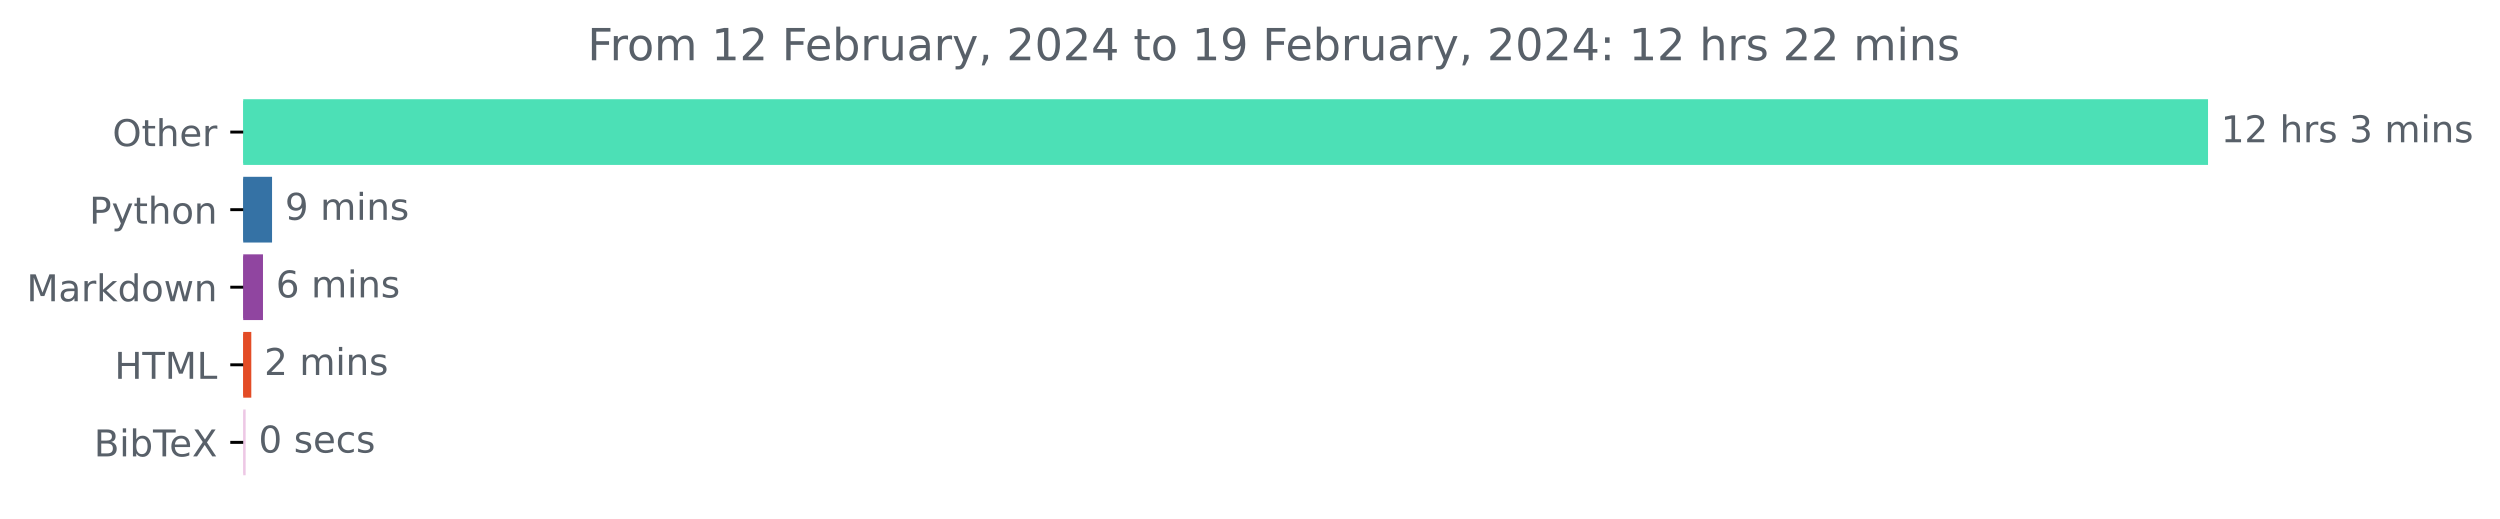
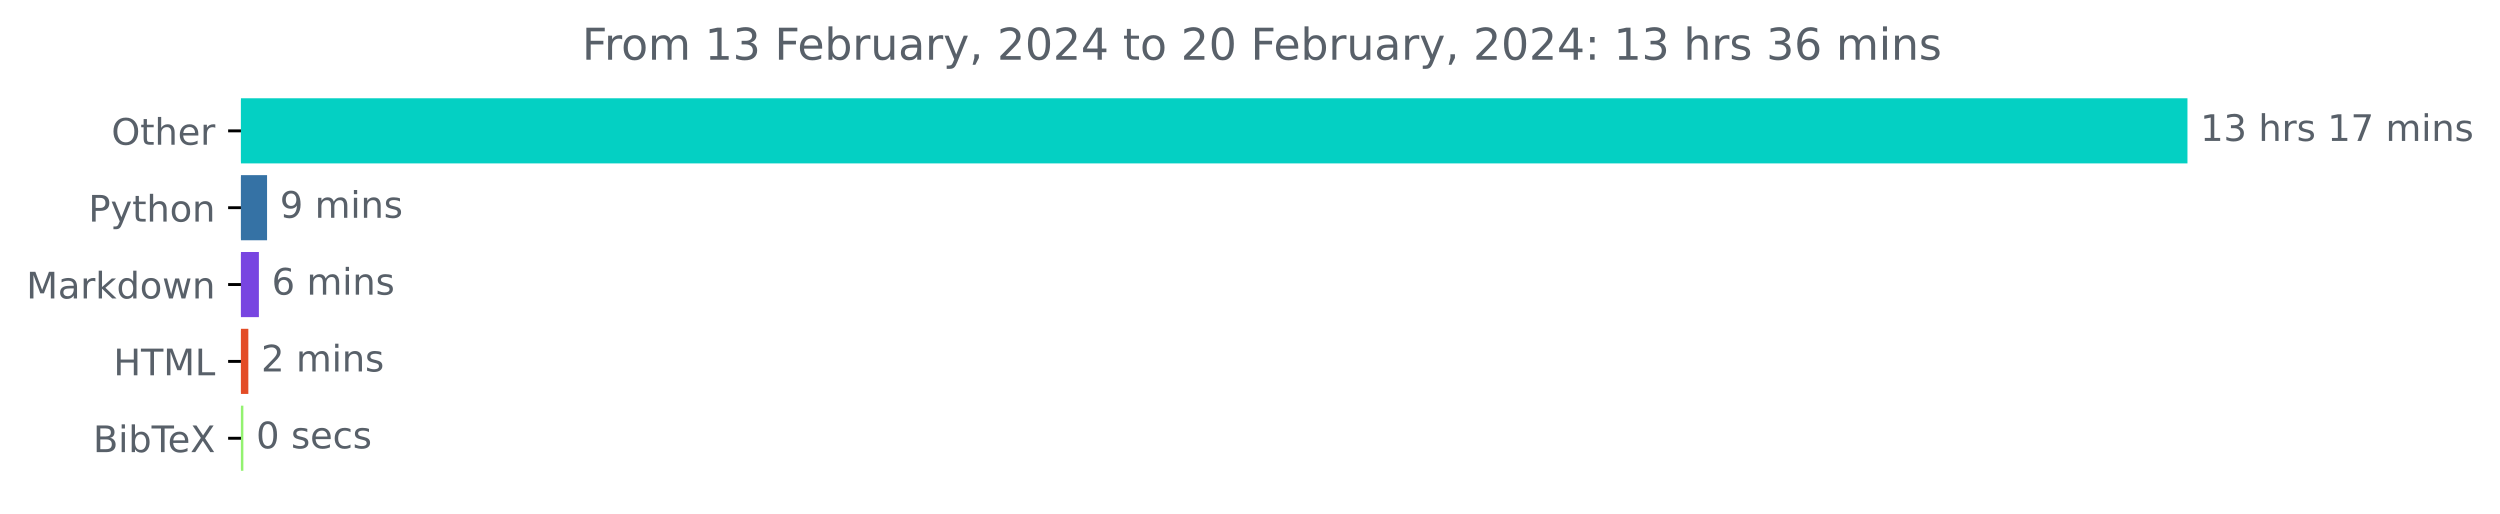
- <svg xmlns="http://www.w3.org/2000/svg" xmlns:xlink="http://www.w3.org/1999/xlink" width="676.815pt" height="140.398pt" viewBox="0 0 676.815 140.398" version="1.1">
+ <svg xmlns="http://www.w3.org/2000/svg" xmlns:xlink="http://www.w3.org/1999/xlink" width="683.177pt" height="140.398pt" viewBox="0 0 683.177 140.398" version="1.1">
  <defs>
    <style type="text/css">*{stroke-linejoin: round; stroke-linecap: butt}</style>
  </defs>
  <g id="figure_1">
    <g id="patch_1">
-       <path d="M 0 140.398  L 676.815 140.398  L 676.815 0  L 0 0  L 0 140.398  z " style="fill: none" />
+       <path d="M 0 140.398  L 683.177 140.398  L 683.177 0  L 0 0  L 0 140.398  z " style="fill: none" />
    </g>
    <g id="axes_1">
      <g id="patch_2">
-         <path d="M 65.841 27.358  L 597.269 27.358  L 597.269 44.158  L 65.841 44.158  z " clip-path="url(#p21a831d868)" style="fill: #4ce0b6; stroke: #4ce0b6; stroke-linejoin: miter" />
+         <path d="M 65.841 27.358  L 597.269 27.358  L 597.269 44.158  L 65.841 44.158  z " clip-path="url(#pf3fdb2c298)" style="fill: #04d0c3; stroke: #04d0c3; stroke-linejoin: miter" />
      </g>
      <g id="patch_3">
-         <path d="M 65.841 48.358  L 73.15 48.358  L 73.15 65.158  L 65.841 65.158  z " clip-path="url(#p21a831d868)" style="fill: #3572a5; stroke: #3572a5; stroke-linejoin: miter" />
+         <path d="M 65.841 48.358  L 72.48 48.358  L 72.48 65.158  L 65.841 65.158  z " clip-path="url(#pf3fdb2c298)" style="fill: #3572a5; stroke: #3572a5; stroke-linejoin: miter" />
      </g>
      <g id="patch_4">
-         <path d="M 65.841 69.358  L 70.696 69.358  L 70.696 86.158  L 65.841 86.158  z " clip-path="url(#p21a831d868)" style="fill: #9045a0; stroke: #9045a0; stroke-linejoin: miter" />
+         <path d="M 65.841 69.358  L 70.249 69.358  L 70.249 86.158  L 65.841 86.158  z " clip-path="url(#pf3fdb2c298)" style="fill: #7845e1; stroke: #7845e1; stroke-linejoin: miter" />
      </g>
      <g id="patch_5">
-         <path d="M 65.841 90.358  L 67.532 90.358  L 67.532 107.158  L 65.841 107.158  z " clip-path="url(#p21a831d868)" style="fill: #e34c26; stroke: #e34c26; stroke-linejoin: miter" />
+         <path d="M 65.841 90.358  L 67.364 90.358  L 67.364 107.158  L 65.841 107.158  z " clip-path="url(#pf3fdb2c298)" style="fill: #e34c26; stroke: #e34c26; stroke-linejoin: miter" />
      </g>
      <g id="patch_6">
-         <path d="M 65.841 111.358  L 66.004 111.358  L 66.004 128.158  L 65.841 128.158  z " clip-path="url(#p21a831d868)" style="fill: #edc8e5; stroke: #edc8e5; stroke-linejoin: miter" />
+         <path d="M 65.841 111.358  L 66.004 111.358  L 66.004 128.158  L 65.841 128.158  z " clip-path="url(#pf3fdb2c298)" style="fill: #93f270; stroke: #93f270; stroke-linejoin: miter" />
      </g>
      <g id="matplotlib.axis_1" />
      <g id="matplotlib.axis_2">
        <g id="ytick_1">
          <g id="line2d_1">
            <defs>
-               <path id="m4a50e8f989" d="M 0 0  L -3.5 0  " style="stroke: #000000; stroke-width: 0.8" />
+               <path id="mbe25b03f13" d="M 0 0  L -3.5 0  " style="stroke: #000000; stroke-width: 0.8" />
            </defs>
            <g>
-               <use xlink:href="#m4a50e8f989" x="65.841" y="35.758" style="stroke: #000000; stroke-width: 0.8" />
+               <use xlink:href="#mbe25b03f13" x="65.841" y="35.758" style="stroke: #000000; stroke-width: 0.8" />
            </g>
          </g>
          <g id="text_1">
            <g style="fill: #586069" transform="translate(30.44687 39.55734)scale(0.1 -0.1)">
              <defs>
                <path id="DejaVuSans-4f" d="M 2522 4238  Q 1834 4238 1429 3725  Q 1025 3213 1025 2328  Q 1025 1447 1429 934  Q 1834 422 2522 422  Q 3209 422 3611 934  Q 4013 1447 4013 2328  Q 4013 3213 3611 3725  Q 3209 4238 2522 4238  z M 2522 4750  Q 3503 4750 4090 4092  Q 4678 3434 4678 2328  Q 4678 1225 4090 567  Q 3503 -91 2522 -91  Q 1538 -91 948 565  Q 359 1222 359 2328  Q 359 3434 948 4092  Q 1538 4750 2522 4750  z " transform="scale(0.015625)" />
                <path id="DejaVuSans-74" d="M 1172 4494  L 1172 3500  L 2356 3500  L 2356 3053  L 1172 3053  L 1172 1153  Q 1172 725 1289 603  Q 1406 481 1766 481  L 2356 481  L 2356 0  L 1766 0  Q 1100 0 847 248  Q 594 497 594 1153  L 594 3053  L 172 3053  L 172 3500  L 594 3500  L 594 4494  L 1172 4494  z " transform="scale(0.015625)" />
                <path id="DejaVuSans-68" d="M 3513 2113  L 3513 0  L 2938 0  L 2938 2094  Q 2938 2591 2744 2837  Q 2550 3084 2163 3084  Q 1697 3084 1428 2787  Q 1159 2491 1159 1978  L 1159 0  L 581 0  L 581 4863  L 1159 4863  L 1159 2956  Q 1366 3272 1645 3428  Q 1925 3584 2291 3584  Q 2894 3584 3203 3211  Q 3513 2838 3513 2113  z " transform="scale(0.015625)" />
                <path id="DejaVuSans-65" d="M 3597 1894  L 3597 1613  L 953 1613  Q 991 1019 1311 708  Q 1631 397 2203 397  Q 2534 397 2845 478  Q 3156 559 3463 722  L 3463 178  Q 3153 47 2828 -22  Q 2503 -91 2169 -91  Q 1331 -91 842 396  Q 353 884 353 1716  Q 353 2575 817 3079  Q 1281 3584 2069 3584  Q 2775 3584 3186 3129  Q 3597 2675 3597 1894  z M 3022 2063  Q 3016 2534 2758 2815  Q 2500 3097 2075 3097  Q 1594 3097 1305 2825  Q 1016 2553 972 2059  L 3022 2063  z " transform="scale(0.015625)" />
                <path id="DejaVuSans-72" d="M 2631 2963  Q 2534 3019 2420 3045  Q 2306 3072 2169 3072  Q 1681 3072 1420 2755  Q 1159 2438 1159 1844  L 1159 0  L 581 0  L 581 3500  L 1159 3500  L 1159 2956  Q 1341 3275 1631 3429  Q 1922 3584 2338 3584  Q 2397 3584 2469 3576  Q 2541 3569 2628 3553  L 2631 2963  z " transform="scale(0.015625)" />
              </defs>
              <use xlink:href="#DejaVuSans-4f" />
              <use xlink:href="#DejaVuSans-74" x="78.711" />
              <use xlink:href="#DejaVuSans-68" x="117.92" />
              <use xlink:href="#DejaVuSans-65" x="181.299" />
              <use xlink:href="#DejaVuSans-72" x="242.822" />
            </g>
          </g>
        </g>
        <g id="ytick_2">
          <g id="line2d_2">
            <g>
-               <use xlink:href="#m4a50e8f989" x="65.841" y="56.758" style="stroke: #000000; stroke-width: 0.8" />
+               <use xlink:href="#mbe25b03f13" x="65.841" y="56.758" style="stroke: #000000; stroke-width: 0.8" />
            </g>
          </g>
          <g id="text_2">
            <g style="fill: #586069" transform="translate(24.17813 60.55734)scale(0.1 -0.1)">
              <defs>
                <path id="DejaVuSans-50" d="M 1259 4147  L 1259 2394  L 2053 2394  Q 2494 2394 2734 2622  Q 2975 2850 2975 3272  Q 2975 3691 2734 3919  Q 2494 4147 2053 4147  L 1259 4147  z M 628 4666  L 2053 4666  Q 2838 4666 3239 4311  Q 3641 3956 3641 3272  Q 3641 2581 3239 2228  Q 2838 1875 2053 1875  L 1259 1875  L 1259 0  L 628 0  L 628 4666  z " transform="scale(0.015625)" />
                <path id="DejaVuSans-79" d="M 2059 -325  Q 1816 -950 1584 -1140  Q 1353 -1331 966 -1331  L 506 -1331  L 506 -850  L 844 -850  Q 1081 -850 1212 -737  Q 1344 -625 1503 -206  L 1606 56  L 191 3500  L 800 3500  L 1894 763  L 2988 3500  L 3597 3500  L 2059 -325  z " transform="scale(0.015625)" />
                <path id="DejaVuSans-6f" d="M 1959 3097  Q 1497 3097 1228 2736  Q 959 2375 959 1747  Q 959 1119 1226 758  Q 1494 397 1959 397  Q 2419 397 2687 759  Q 2956 1122 2956 1747  Q 2956 2369 2687 2733  Q 2419 3097 1959 3097  z M 1959 3584  Q 2709 3584 3137 3096  Q 3566 2609 3566 1747  Q 3566 888 3137 398  Q 2709 -91 1959 -91  Q 1206 -91 779 398  Q 353 888 353 1747  Q 353 2609 779 3096  Q 1206 3584 1959 3584  z " transform="scale(0.015625)" />
                <path id="DejaVuSans-6e" d="M 3513 2113  L 3513 0  L 2938 0  L 2938 2094  Q 2938 2591 2744 2837  Q 2550 3084 2163 3084  Q 1697 3084 1428 2787  Q 1159 2491 1159 1978  L 1159 0  L 581 0  L 581 3500  L 1159 3500  L 1159 2956  Q 1366 3272 1645 3428  Q 1925 3584 2291 3584  Q 2894 3584 3203 3211  Q 3513 2838 3513 2113  z " transform="scale(0.015625)" />
              </defs>
              <use xlink:href="#DejaVuSans-50" />
              <use xlink:href="#DejaVuSans-79" x="60.303" />
              <use xlink:href="#DejaVuSans-74" x="119.482" />
              <use xlink:href="#DejaVuSans-68" x="158.691" />
              <use xlink:href="#DejaVuSans-6f" x="222.07" />
              <use xlink:href="#DejaVuSans-6e" x="283.252" />
            </g>
          </g>
        </g>
        <g id="ytick_3">
          <g id="line2d_3">
            <g>
-               <use xlink:href="#m4a50e8f989" x="65.841" y="77.758" style="stroke: #000000; stroke-width: 0.8" />
+               <use xlink:href="#mbe25b03f13" x="65.841" y="77.758" style="stroke: #000000; stroke-width: 0.8" />
            </g>
          </g>
          <g id="text_3">
            <g style="fill: #586069" transform="translate(7.2 81.55734)scale(0.1 -0.1)">
              <defs>
                <path id="DejaVuSans-4d" d="M 628 4666  L 1569 4666  L 2759 1491  L 3956 4666  L 4897 4666  L 4897 0  L 4281 0  L 4281 4097  L 3078 897  L 2444 897  L 1241 4097  L 1241 0  L 628 0  L 628 4666  z " transform="scale(0.015625)" />
                <path id="DejaVuSans-61" d="M 2194 1759  Q 1497 1759 1228 1600  Q 959 1441 959 1056  Q 959 750 1161 570  Q 1363 391 1709 391  Q 2188 391 2477 730  Q 2766 1069 2766 1631  L 2766 1759  L 2194 1759  z M 3341 1997  L 3341 0  L 2766 0  L 2766 531  Q 2569 213 2275 61  Q 1981 -91 1556 -91  Q 1019 -91 701 211  Q 384 513 384 1019  Q 384 1609 779 1909  Q 1175 2209 1959 2209  L 2766 2209  L 2766 2266  Q 2766 2663 2505 2880  Q 2244 3097 1772 3097  Q 1472 3097 1187 3025  Q 903 2953 641 2809  L 641 3341  Q 956 3463 1253 3523  Q 1550 3584 1831 3584  Q 2591 3584 2966 3190  Q 3341 2797 3341 1997  z " transform="scale(0.015625)" />
                <path id="DejaVuSans-6b" d="M 581 4863  L 1159 4863  L 1159 1991  L 2875 3500  L 3609 3500  L 1753 1863  L 3688 0  L 2938 0  L 1159 1709  L 1159 0  L 581 0  L 581 4863  z " transform="scale(0.015625)" />
                <path id="DejaVuSans-64" d="M 2906 2969  L 2906 4863  L 3481 4863  L 3481 0  L 2906 0  L 2906 525  Q 2725 213 2448 61  Q 2172 -91 1784 -91  Q 1150 -91 751 415  Q 353 922 353 1747  Q 353 2572 751 3078  Q 1150 3584 1784 3584  Q 2172 3584 2448 3432  Q 2725 3281 2906 2969  z M 947 1747  Q 947 1113 1208 752  Q 1469 391 1925 391  Q 2381 391 2643 752  Q 2906 1113 2906 1747  Q 2906 2381 2643 2742  Q 2381 3103 1925 3103  Q 1469 3103 1208 2742  Q 947 2381 947 1747  z " transform="scale(0.015625)" />
                <path id="DejaVuSans-77" d="M 269 3500  L 844 3500  L 1563 769  L 2278 3500  L 2956 3500  L 3675 769  L 4391 3500  L 4966 3500  L 4050 0  L 3372 0  L 2619 2869  L 1863 0  L 1184 0  L 269 3500  z " transform="scale(0.015625)" />
              </defs>
              <use xlink:href="#DejaVuSans-4d" />
              <use xlink:href="#DejaVuSans-61" x="86.279" />
              <use xlink:href="#DejaVuSans-72" x="147.559" />
              <use xlink:href="#DejaVuSans-6b" x="188.672" />
              <use xlink:href="#DejaVuSans-64" x="246.582" />
              <use xlink:href="#DejaVuSans-6f" x="310.059" />
              <use xlink:href="#DejaVuSans-77" x="371.24" />
              <use xlink:href="#DejaVuSans-6e" x="453.027" />
            </g>
          </g>
        </g>
        <g id="ytick_4">
          <g id="line2d_4">
            <g>
-               <use xlink:href="#m4a50e8f989" x="65.841" y="98.758" style="stroke: #000000; stroke-width: 0.8" />
+               <use xlink:href="#mbe25b03f13" x="65.841" y="98.758" style="stroke: #000000; stroke-width: 0.8" />
            </g>
          </g>
          <g id="text_4">
            <g style="fill: #586069" transform="translate(31.0125 102.5573)scale(0.1 -0.1)">
              <defs>
                <path id="DejaVuSans-48" d="M 628 4666  L 1259 4666  L 1259 2753  L 3553 2753  L 3553 4666  L 4184 4666  L 4184 0  L 3553 0  L 3553 2222  L 1259 2222  L 1259 0  L 628 0  L 628 4666  z " transform="scale(0.015625)" />
                <path id="DejaVuSans-54" d="M -19 4666  L 3928 4666  L 3928 4134  L 2272 4134  L 2272 0  L 1638 0  L 1638 4134  L -19 4134  L -19 4666  z " transform="scale(0.015625)" />
                <path id="DejaVuSans-4c" d="M 628 4666  L 1259 4666  L 1259 531  L 3531 531  L 3531 0  L 628 0  L 628 4666  z " transform="scale(0.015625)" />
              </defs>
              <use xlink:href="#DejaVuSans-48" />
              <use xlink:href="#DejaVuSans-54" x="75.195" />
              <use xlink:href="#DejaVuSans-4d" x="136.279" />
              <use xlink:href="#DejaVuSans-4c" x="222.559" />
            </g>
          </g>
        </g>
        <g id="ytick_5">
          <g id="line2d_5">
            <g>
-               <use xlink:href="#m4a50e8f989" x="65.841" y="119.758" style="stroke: #000000; stroke-width: 0.8" />
+               <use xlink:href="#mbe25b03f13" x="65.841" y="119.758" style="stroke: #000000; stroke-width: 0.8" />
            </g>
          </g>
          <g id="text_5">
            <g style="fill: #586069" transform="translate(25.44219 123.5573)scale(0.1 -0.1)">
              <defs>
                <path id="DejaVuSans-42" d="M 1259 2228  L 1259 519  L 2272 519  Q 2781 519 3026 730  Q 3272 941 3272 1375  Q 3272 1813 3026 2020  Q 2781 2228 2272 2228  L 1259 2228  z M 1259 4147  L 1259 2741  L 2194 2741  Q 2656 2741 2882 2914  Q 3109 3088 3109 3444  Q 3109 3797 2882 3972  Q 2656 4147 2194 4147  L 1259 4147  z M 628 4666  L 2241 4666  Q 2963 4666 3353 4366  Q 3744 4066 3744 3513  Q 3744 3084 3544 2831  Q 3344 2578 2956 2516  Q 3422 2416 3680 2098  Q 3938 1781 3938 1306  Q 3938 681 3513 340  Q 3088 0 2303 0  L 628 0  L 628 4666  z " transform="scale(0.015625)" />
                <path id="DejaVuSans-69" d="M 603 3500  L 1178 3500  L 1178 0  L 603 0  L 603 3500  z M 603 4863  L 1178 4863  L 1178 4134  L 603 4134  L 603 4863  z " transform="scale(0.015625)" />
                <path id="DejaVuSans-62" d="M 3116 1747  Q 3116 2381 2855 2742  Q 2594 3103 2138 3103  Q 1681 3103 1420 2742  Q 1159 2381 1159 1747  Q 1159 1113 1420 752  Q 1681 391 2138 391  Q 2594 391 2855 752  Q 3116 1113 3116 1747  z M 1159 2969  Q 1341 3281 1617 3432  Q 1894 3584 2278 3584  Q 2916 3584 3314 3078  Q 3713 2572 3713 1747  Q 3713 922 3314 415  Q 2916 -91 2278 -91  Q 1894 -91 1617 61  Q 1341 213 1159 525  L 1159 0  L 581 0  L 581 4863  L 1159 4863  L 1159 2969  z " transform="scale(0.015625)" />
                <path id="DejaVuSans-58" d="M 403 4666  L 1081 4666  L 2241 2931  L 3406 4666  L 4084 4666  L 2584 2425  L 4184 0  L 3506 0  L 2194 1984  L 872 0  L 191 0  L 1856 2491  L 403 4666  z " transform="scale(0.015625)" />
              </defs>
              <use xlink:href="#DejaVuSans-42" />
              <use xlink:href="#DejaVuSans-69" x="68.604" />
              <use xlink:href="#DejaVuSans-62" x="96.387" />
              <use xlink:href="#DejaVuSans-54" x="159.863" />
              <use xlink:href="#DejaVuSans-65" x="203.947" />
              <use xlink:href="#DejaVuSans-58" x="265.471" />
            </g>
          </g>
        </g>
      </g>
      <g id="text_6">
        <g style="fill: #586069" transform="translate(601.2692 38.5175)scale(0.1 -0.1)">
          <defs>
            <path id="DejaVuSans-31" d="M 794 531  L 1825 531  L 1825 4091  L 703 3866  L 703 4441  L 1819 4666  L 2450 4666  L 2450 531  L 3481 531  L 3481 0  L 794 0  L 794 531  z " transform="scale(0.015625)" />
-             <path id="DejaVuSans-32" d="M 1228 531  L 3431 531  L 3431 0  L 469 0  L 469 531  Q 828 903 1448 1529  Q 2069 2156 2228 2338  Q 2531 2678 2651 2914  Q 2772 3150 2772 3378  Q 2772 3750 2511 3984  Q 2250 4219 1831 4219  Q 1534 4219 1204 4116  Q 875 4013 500 3803  L 500 4441  Q 881 4594 1212 4672  Q 1544 4750 1819 4750  Q 2544 4750 2975 4387  Q 3406 4025 3406 3419  Q 3406 3131 3298 2873  Q 3191 2616 2906 2266  Q 2828 2175 2409 1742  Q 1991 1309 1228 531  z " transform="scale(0.015625)" />
+             <path id="DejaVuSans-33" d="M 2597 2516  Q 3050 2419 3304 2112  Q 3559 1806 3559 1356  Q 3559 666 3084 287  Q 2609 -91 1734 -91  Q 1441 -91 1130 -33  Q 819 25 488 141  L 488 750  Q 750 597 1062 519  Q 1375 441 1716 441  Q 2309 441 2620 675  Q 2931 909 2931 1356  Q 2931 1769 2642 2001  Q 2353 2234 1838 2234  L 1294 2234  L 1294 2753  L 1863 2753  Q 2328 2753 2575 2939  Q 2822 3125 2822 3475  Q 2822 3834 2567 4026  Q 2313 4219 1838 4219  Q 1578 4219 1281 4162  Q 984 4106 628 3988  L 628 4550  Q 988 4650 1302 4700  Q 1616 4750 1894 4750  Q 2613 4750 3031 4423  Q 3450 4097 3450 3541  Q 3450 3153 3228 2886  Q 3006 2619 2597 2516  z " transform="scale(0.015625)" />
            <path id="DejaVuSans-20" transform="scale(0.015625)" />
            <path id="DejaVuSans-73" d="M 2834 3397  L 2834 2853  Q 2591 2978 2328 3040  Q 2066 3103 1784 3103  Q 1356 3103 1142 2972  Q 928 2841 928 2578  Q 928 2378 1081 2264  Q 1234 2150 1697 2047  L 1894 2003  Q 2506 1872 2764 1633  Q 3022 1394 3022 966  Q 3022 478 2636 193  Q 2250 -91 1575 -91  Q 1294 -91 989 -36  Q 684 19 347 128  L 347 722  Q 666 556 975 473  Q 1284 391 1588 391  Q 1994 391 2212 530  Q 2431 669 2431 922  Q 2431 1156 2273 1281  Q 2116 1406 1581 1522  L 1381 1569  Q 847 1681 609 1914  Q 372 2147 372 2553  Q 372 3047 722 3315  Q 1072 3584 1716 3584  Q 2034 3584 2315 3537  Q 2597 3491 2834 3397  z " transform="scale(0.015625)" />
-             <path id="DejaVuSans-33" d="M 2597 2516  Q 3050 2419 3304 2112  Q 3559 1806 3559 1356  Q 3559 666 3084 287  Q 2609 -91 1734 -91  Q 1441 -91 1130 -33  Q 819 25 488 141  L 488 750  Q 750 597 1062 519  Q 1375 441 1716 441  Q 2309 441 2620 675  Q 2931 909 2931 1356  Q 2931 1769 2642 2001  Q 2353 2234 1838 2234  L 1294 2234  L 1294 2753  L 1863 2753  Q 2328 2753 2575 2939  Q 2822 3125 2822 3475  Q 2822 3834 2567 4026  Q 2313 4219 1838 4219  Q 1578 4219 1281 4162  Q 984 4106 628 3988  L 628 4550  Q 988 4650 1302 4700  Q 1616 4750 1894 4750  Q 2613 4750 3031 4423  Q 3450 4097 3450 3541  Q 3450 3153 3228 2886  Q 3006 2619 2597 2516  z " transform="scale(0.015625)" />
+             <path id="DejaVuSans-37" d="M 525 4666  L 3525 4666  L 3525 4397  L 1831 0  L 1172 0  L 2766 4134  L 525 4134  L 525 4666  z " transform="scale(0.015625)" />
            <path id="DejaVuSans-6d" d="M 3328 2828  Q 3544 3216 3844 3400  Q 4144 3584 4550 3584  Q 5097 3584 5394 3201  Q 5691 2819 5691 2113  L 5691 0  L 5113 0  L 5113 2094  Q 5113 2597 4934 2840  Q 4756 3084 4391 3084  Q 3944 3084 3684 2787  Q 3425 2491 3425 1978  L 3425 0  L 2847 0  L 2847 2094  Q 2847 2600 2669 2842  Q 2491 3084 2119 3084  Q 1678 3084 1418 2786  Q 1159 2488 1159 1978  L 1159 0  L 581 0  L 581 3500  L 1159 3500  L 1159 2956  Q 1356 3278 1631 3431  Q 1906 3584 2284 3584  Q 2666 3584 2933 3390  Q 3200 3197 3328 2828  z " transform="scale(0.015625)" />
          </defs>
          <use xlink:href="#DejaVuSans-31" />
-           <use xlink:href="#DejaVuSans-32" x="63.623" />
+           <use xlink:href="#DejaVuSans-33" x="63.623" />
          <use xlink:href="#DejaVuSans-20" x="127.246" />
          <use xlink:href="#DejaVuSans-68" x="159.033" />
          <use xlink:href="#DejaVuSans-72" x="222.412" />
          <use xlink:href="#DejaVuSans-73" x="263.525" />
          <use xlink:href="#DejaVuSans-20" x="315.625" />
-           <use xlink:href="#DejaVuSans-33" x="347.412" />
-           <use xlink:href="#DejaVuSans-20" x="411.035" />
-           <use xlink:href="#DejaVuSans-6d" x="442.822" />
-           <use xlink:href="#DejaVuSans-69" x="540.234" />
-           <use xlink:href="#DejaVuSans-6e" x="568.018" />
-           <use xlink:href="#DejaVuSans-73" x="631.396" />
+           <use xlink:href="#DejaVuSans-31" x="347.412" />
+           <use xlink:href="#DejaVuSans-37" x="411.035" />
+           <use xlink:href="#DejaVuSans-20" x="474.658" />
+           <use xlink:href="#DejaVuSans-6d" x="506.445" />
+           <use xlink:href="#DejaVuSans-69" x="603.857" />
+           <use xlink:href="#DejaVuSans-6e" x="631.641" />
+           <use xlink:href="#DejaVuSans-73" x="695.02" />
        </g>
      </g>
      <g id="text_7">
-         <g style="fill: #586069" transform="translate(77.15036 59.5175)scale(0.1 -0.1)">
+         <g style="fill: #586069" transform="translate(76.48008 59.5175)scale(0.1 -0.1)">
          <defs>
            <path id="DejaVuSans-39" d="M 703 97  L 703 672  Q 941 559 1184 500  Q 1428 441 1663 441  Q 2288 441 2617 861  Q 2947 1281 2994 2138  Q 2813 1869 2534 1725  Q 2256 1581 1919 1581  Q 1219 1581 811 2004  Q 403 2428 403 3163  Q 403 3881 828 4315  Q 1253 4750 1959 4750  Q 2769 4750 3195 4129  Q 3622 3509 3622 2328  Q 3622 1225 3098 567  Q 2575 -91 1691 -91  Q 1453 -91 1209 -44  Q 966 3 703 97  z M 1959 2075  Q 2384 2075 2632 2365  Q 2881 2656 2881 3163  Q 2881 3666 2632 3958  Q 2384 4250 1959 4250  Q 1534 4250 1286 3958  Q 1038 3666 1038 3163  Q 1038 2656 1286 2365  Q 1534 2075 1959 2075  z " transform="scale(0.015625)" />
          </defs>
          <use xlink:href="#DejaVuSans-39" />
          <use xlink:href="#DejaVuSans-20" x="63.623" />
          <use xlink:href="#DejaVuSans-6d" x="95.41" />
          <use xlink:href="#DejaVuSans-69" x="192.822" />
          <use xlink:href="#DejaVuSans-6e" x="220.605" />
          <use xlink:href="#DejaVuSans-73" x="283.984" />
        </g>
      </g>
      <g id="text_8">
-         <g style="fill: #586069" transform="translate(74.6956 80.5175)scale(0.1 -0.1)">
+         <g style="fill: #586069" transform="translate(74.24879 80.5175)scale(0.1 -0.1)">
          <defs>
            <path id="DejaVuSans-36" d="M 2113 2584  Q 1688 2584 1439 2293  Q 1191 2003 1191 1497  Q 1191 994 1439 701  Q 1688 409 2113 409  Q 2538 409 2786 701  Q 3034 994 3034 1497  Q 3034 2003 2786 2293  Q 2538 2584 2113 2584  z M 3366 4563  L 3366 3988  Q 3128 4100 2886 4159  Q 2644 4219 2406 4219  Q 1781 4219 1451 3797  Q 1122 3375 1075 2522  Q 1259 2794 1537 2939  Q 1816 3084 2150 3084  Q 2853 3084 3261 2657  Q 3669 2231 3669 1497  Q 3669 778 3244 343  Q 2819 -91 2113 -91  Q 1303 -91 875 529  Q 447 1150 447 2328  Q 447 3434 972 4092  Q 1497 4750 2381 4750  Q 2619 4750 2861 4703  Q 3103 4656 3366 4563  z " transform="scale(0.015625)" />
          </defs>
          <use xlink:href="#DejaVuSans-36" />
          <use xlink:href="#DejaVuSans-20" x="63.623" />
          <use xlink:href="#DejaVuSans-6d" x="95.41" />
          <use xlink:href="#DejaVuSans-69" x="192.822" />
          <use xlink:href="#DejaVuSans-6e" x="220.605" />
          <use xlink:href="#DejaVuSans-73" x="283.984" />
        </g>
      </g>
      <g id="text_9">
-         <g style="fill: #586069" transform="translate(71.53168 101.5175)scale(0.1 -0.1)">
+         <g style="fill: #586069" transform="translate(71.36444 101.5175)scale(0.1 -0.1)">
+           <defs>
+             <path id="DejaVuSans-32" d="M 1228 531  L 3431 531  L 3431 0  L 469 0  L 469 531  Q 828 903 1448 1529  Q 2069 2156 2228 2338  Q 2531 2678 2651 2914  Q 2772 3150 2772 3378  Q 2772 3750 2511 3984  Q 2250 4219 1831 4219  Q 1534 4219 1204 4116  Q 875 4013 500 3803  L 500 4441  Q 881 4594 1212 4672  Q 1544 4750 1819 4750  Q 2544 4750 2975 4387  Q 3406 4025 3406 3419  Q 3406 3131 3298 2873  Q 3191 2616 2906 2266  Q 2828 2175 2409 1742  Q 1991 1309 1228 531  z " transform="scale(0.015625)" />
+           </defs>
          <use xlink:href="#DejaVuSans-32" />
          <use xlink:href="#DejaVuSans-20" x="63.623" />
          <use xlink:href="#DejaVuSans-6d" x="95.41" />
          <use xlink:href="#DejaVuSans-69" x="192.822" />
          <use xlink:href="#DejaVuSans-6e" x="220.605" />
          <use xlink:href="#DejaVuSans-73" x="283.984" />
        </g>
      </g>
      <g id="text_10">
-         <g style="fill: #586069" transform="translate(70.00428 122.5175)scale(0.1 -0.1)">
+         <g style="fill: #586069" transform="translate(70.00389 122.5175)scale(0.1 -0.1)">
          <defs>
            <path id="DejaVuSans-30" d="M 2034 4250  Q 1547 4250 1301 3770  Q 1056 3291 1056 2328  Q 1056 1369 1301 889  Q 1547 409 2034 409  Q 2525 409 2770 889  Q 3016 1369 3016 2328  Q 3016 3291 2770 3770  Q 2525 4250 2034 4250  z M 2034 4750  Q 2819 4750 3233 4129  Q 3647 3509 3647 2328  Q 3647 1150 3233 529  Q 2819 -91 2034 -91  Q 1250 -91 836 529  Q 422 1150 422 2328  Q 422 3509 836 4129  Q 1250 4750 2034 4750  z " transform="scale(0.015625)" />
            <path id="DejaVuSans-63" d="M 3122 3366  L 3122 2828  Q 2878 2963 2633 3030  Q 2388 3097 2138 3097  Q 1578 3097 1268 2742  Q 959 2388 959 1747  Q 959 1106 1268 751  Q 1578 397 2138 397  Q 2388 397 2633 464  Q 2878 531 3122 666  L 3122 134  Q 2881 22 2623 -34  Q 2366 -91 2075 -91  Q 1284 -91 818 406  Q 353 903 353 1747  Q 353 2603 823 3093  Q 1294 3584 2113 3584  Q 2378 3584 2631 3529  Q 2884 3475 3122 3366  z " transform="scale(0.015625)" />
          </defs>
          <use xlink:href="#DejaVuSans-30" />
          <use xlink:href="#DejaVuSans-20" x="63.623" />
          <use xlink:href="#DejaVuSans-73" x="95.41" />
          <use xlink:href="#DejaVuSans-65" x="147.51" />
          <use xlink:href="#DejaVuSans-63" x="209.033" />
          <use xlink:href="#DejaVuSans-73" x="264.014" />
        </g>
      </g>
      <g id="text_11">
        <g style="fill: #586069" transform="translate(159.0581 16.31812)scale(0.12 -0.12)">
          <defs>
            <path id="DejaVuSans-46" d="M 628 4666  L 3309 4666  L 3309 4134  L 1259 4134  L 1259 2759  L 3109 2759  L 3109 2228  L 1259 2228  L 1259 0  L 628 0  L 628 4666  z " transform="scale(0.015625)" />
            <path id="DejaVuSans-75" d="M 544 1381  L 544 3500  L 1119 3500  L 1119 1403  Q 1119 906 1312 657  Q 1506 409 1894 409  Q 2359 409 2629 706  Q 2900 1003 2900 1516  L 2900 3500  L 3475 3500  L 3475 0  L 2900 0  L 2900 538  Q 2691 219 2414 64  Q 2138 -91 1772 -91  Q 1169 -91 856 284  Q 544 659 544 1381  z M 1991 3584  L 1991 3584  z " transform="scale(0.015625)" />
            <path id="DejaVuSans-2c" d="M 750 794  L 1409 794  L 1409 256  L 897 -744  L 494 -744  L 750 256  L 750 794  z " transform="scale(0.015625)" />
            <path id="DejaVuSans-34" d="M 2419 4116  L 825 1625  L 2419 1625  L 2419 4116  z M 2253 4666  L 3047 4666  L 3047 1625  L 3713 1625  L 3713 1100  L 3047 1100  L 3047 0  L 2419 0  L 2419 1100  L 313 1100  L 313 1709  L 2253 4666  z " transform="scale(0.015625)" />
            <path id="DejaVuSans-3a" d="M 750 794  L 1409 794  L 1409 0  L 750 0  L 750 794  z M 750 3309  L 1409 3309  L 1409 2516  L 750 2516  L 750 3309  z " transform="scale(0.015625)" />
          </defs>
          <use xlink:href="#DejaVuSans-46" />
          <use xlink:href="#DejaVuSans-72" x="50.27" />
          <use xlink:href="#DejaVuSans-6f" x="89.133" />
          <use xlink:href="#DejaVuSans-6d" x="150.314" />
          <use xlink:href="#DejaVuSans-20" x="247.727" />
          <use xlink:href="#DejaVuSans-31" x="279.514" />
-           <use xlink:href="#DejaVuSans-32" x="343.137" />
+           <use xlink:href="#DejaVuSans-33" x="343.137" />
          <use xlink:href="#DejaVuSans-20" x="406.76" />
          <use xlink:href="#DejaVuSans-46" x="438.547" />
          <use xlink:href="#DejaVuSans-65" x="490.566" />
          <use xlink:href="#DejaVuSans-62" x="552.09" />
          <use xlink:href="#DejaVuSans-72" x="615.566" />
          <use xlink:href="#DejaVuSans-75" x="656.68" />
          <use xlink:href="#DejaVuSans-61" x="720.059" />
          <use xlink:href="#DejaVuSans-72" x="781.338" />
          <use xlink:href="#DejaVuSans-79" x="822.451" />
          <use xlink:href="#DejaVuSans-2c" x="881.631" />
          <use xlink:href="#DejaVuSans-20" x="913.418" />
          <use xlink:href="#DejaVuSans-32" x="945.205" />
          <use xlink:href="#DejaVuSans-30" x="1008.828" />
          <use xlink:href="#DejaVuSans-32" x="1072.451" />
          <use xlink:href="#DejaVuSans-34" x="1136.074" />
          <use xlink:href="#DejaVuSans-20" x="1199.697" />
          <use xlink:href="#DejaVuSans-74" x="1231.484" />
          <use xlink:href="#DejaVuSans-6f" x="1270.693" />
          <use xlink:href="#DejaVuSans-20" x="1331.875" />
-           <use xlink:href="#DejaVuSans-31" x="1363.662" />
-           <use xlink:href="#DejaVuSans-39" x="1427.285" />
+           <use xlink:href="#DejaVuSans-32" x="1363.662" />
+           <use xlink:href="#DejaVuSans-30" x="1427.285" />
          <use xlink:href="#DejaVuSans-20" x="1490.908" />
          <use xlink:href="#DejaVuSans-46" x="1522.695" />
          <use xlink:href="#DejaVuSans-65" x="1574.715" />
          <use xlink:href="#DejaVuSans-62" x="1636.238" />
          <use xlink:href="#DejaVuSans-72" x="1699.715" />
          <use xlink:href="#DejaVuSans-75" x="1740.828" />
          <use xlink:href="#DejaVuSans-61" x="1804.207" />
          <use xlink:href="#DejaVuSans-72" x="1865.486" />
          <use xlink:href="#DejaVuSans-79" x="1906.6" />
          <use xlink:href="#DejaVuSans-2c" x="1965.779" />
          <use xlink:href="#DejaVuSans-20" x="1997.566" />
          <use xlink:href="#DejaVuSans-32" x="2029.354" />
          <use xlink:href="#DejaVuSans-30" x="2092.977" />
          <use xlink:href="#DejaVuSans-32" x="2156.6" />
          <use xlink:href="#DejaVuSans-34" x="2220.223" />
          <use xlink:href="#DejaVuSans-3a" x="2283.846" />
          <use xlink:href="#DejaVuSans-20" x="2317.537" />
          <use xlink:href="#DejaVuSans-31" x="2349.324" />
-           <use xlink:href="#DejaVuSans-32" x="2412.947" />
+           <use xlink:href="#DejaVuSans-33" x="2412.947" />
          <use xlink:href="#DejaVuSans-20" x="2476.57" />
          <use xlink:href="#DejaVuSans-68" x="2508.357" />
          <use xlink:href="#DejaVuSans-72" x="2571.736" />
          <use xlink:href="#DejaVuSans-73" x="2612.85" />
          <use xlink:href="#DejaVuSans-20" x="2664.949" />
-           <use xlink:href="#DejaVuSans-32" x="2696.736" />
-           <use xlink:href="#DejaVuSans-32" x="2760.359" />
+           <use xlink:href="#DejaVuSans-33" x="2696.736" />
+           <use xlink:href="#DejaVuSans-36" x="2760.359" />
          <use xlink:href="#DejaVuSans-20" x="2823.982" />
          <use xlink:href="#DejaVuSans-6d" x="2855.77" />
          <use xlink:href="#DejaVuSans-69" x="2953.182" />
          <use xlink:href="#DejaVuSans-6e" x="2980.965" />
          <use xlink:href="#DejaVuSans-73" x="3044.344" />
        </g>
      </g>
    </g>
  </g>
  <defs>
-     <clipPath id="p21a831d868">
+     <clipPath id="pf3fdb2c298">
      <rect x="65.841" y="22.318" width="558" height="110.88" />
    </clipPath>
  </defs>
</svg>
